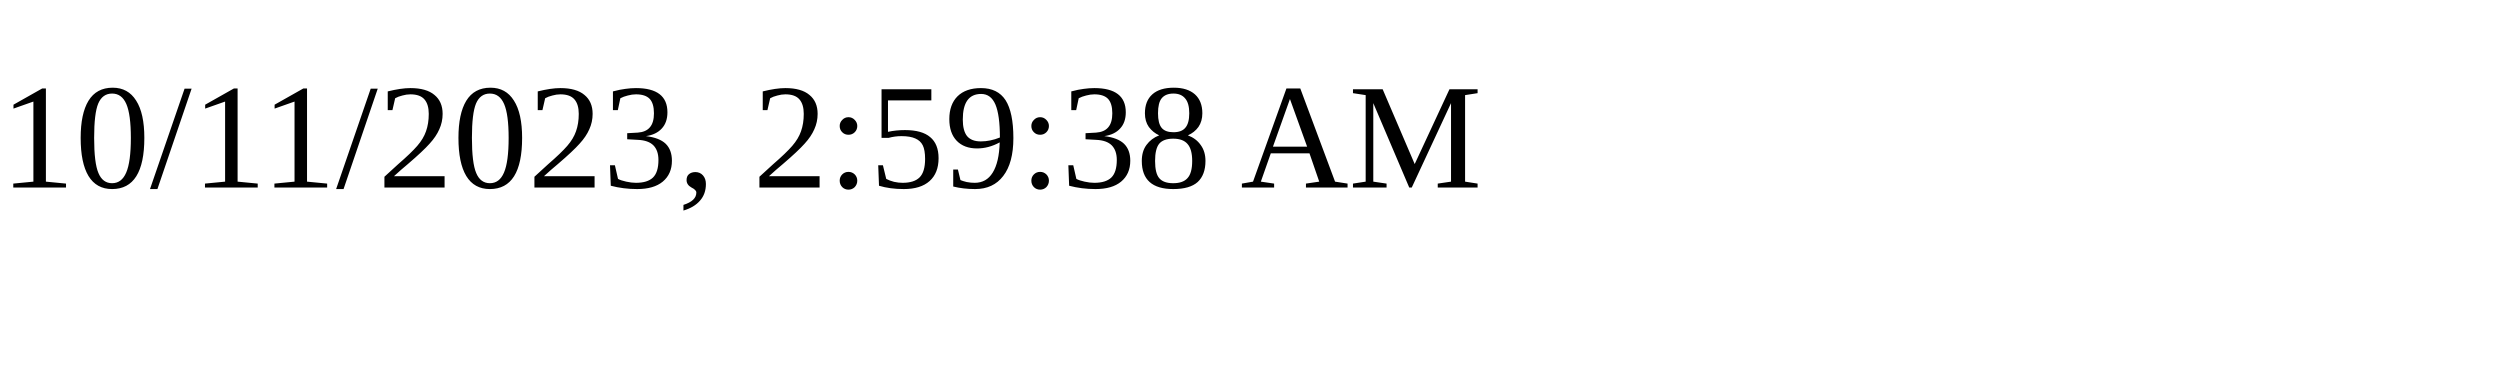
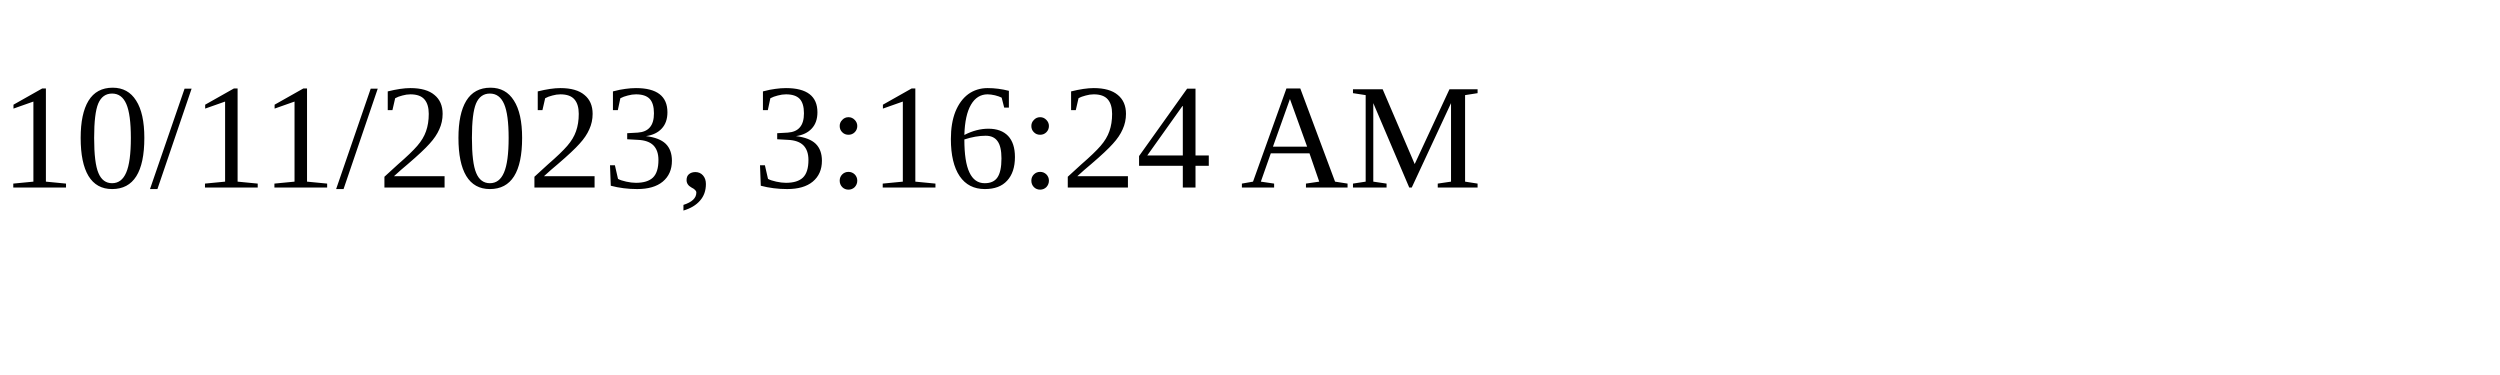
<svg xmlns="http://www.w3.org/2000/svg" height="30" width="200">
-   <text x="0" y="15">10/11/2023, 2:59:38 AM</text>
+   <text x="0" y="15">10/11/2023, 3:16:24 AM</text>
</svg>
